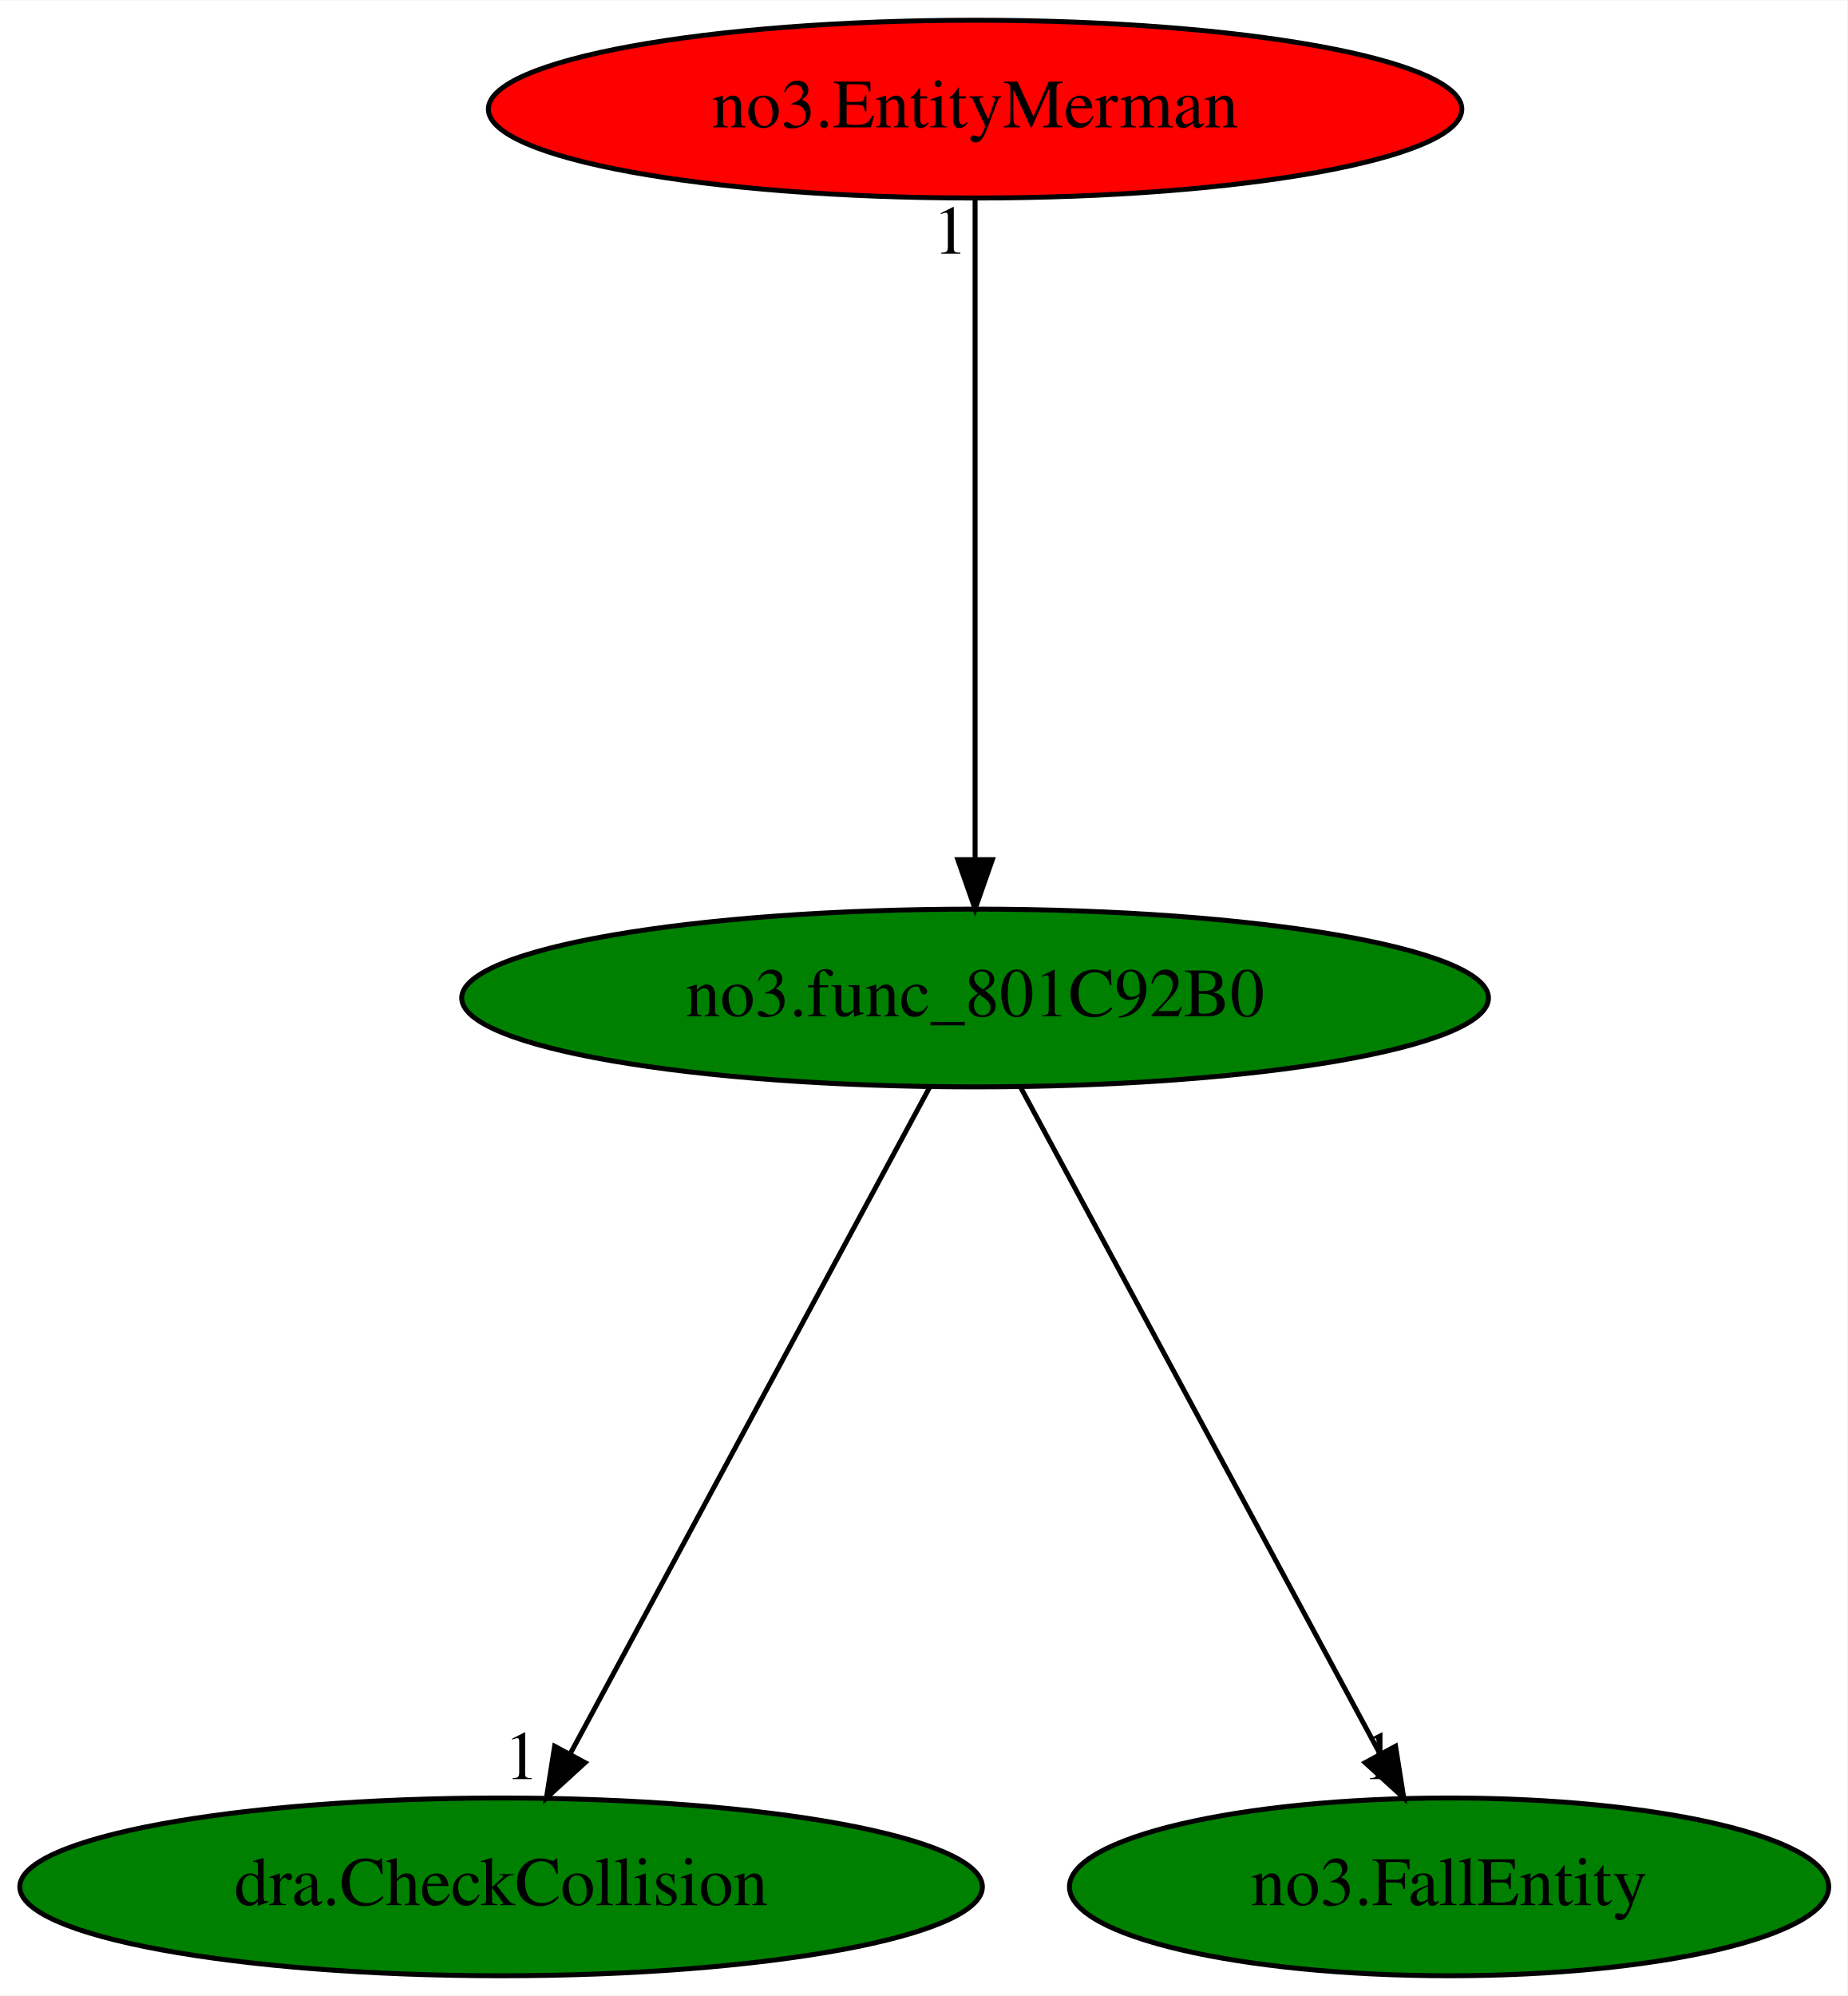
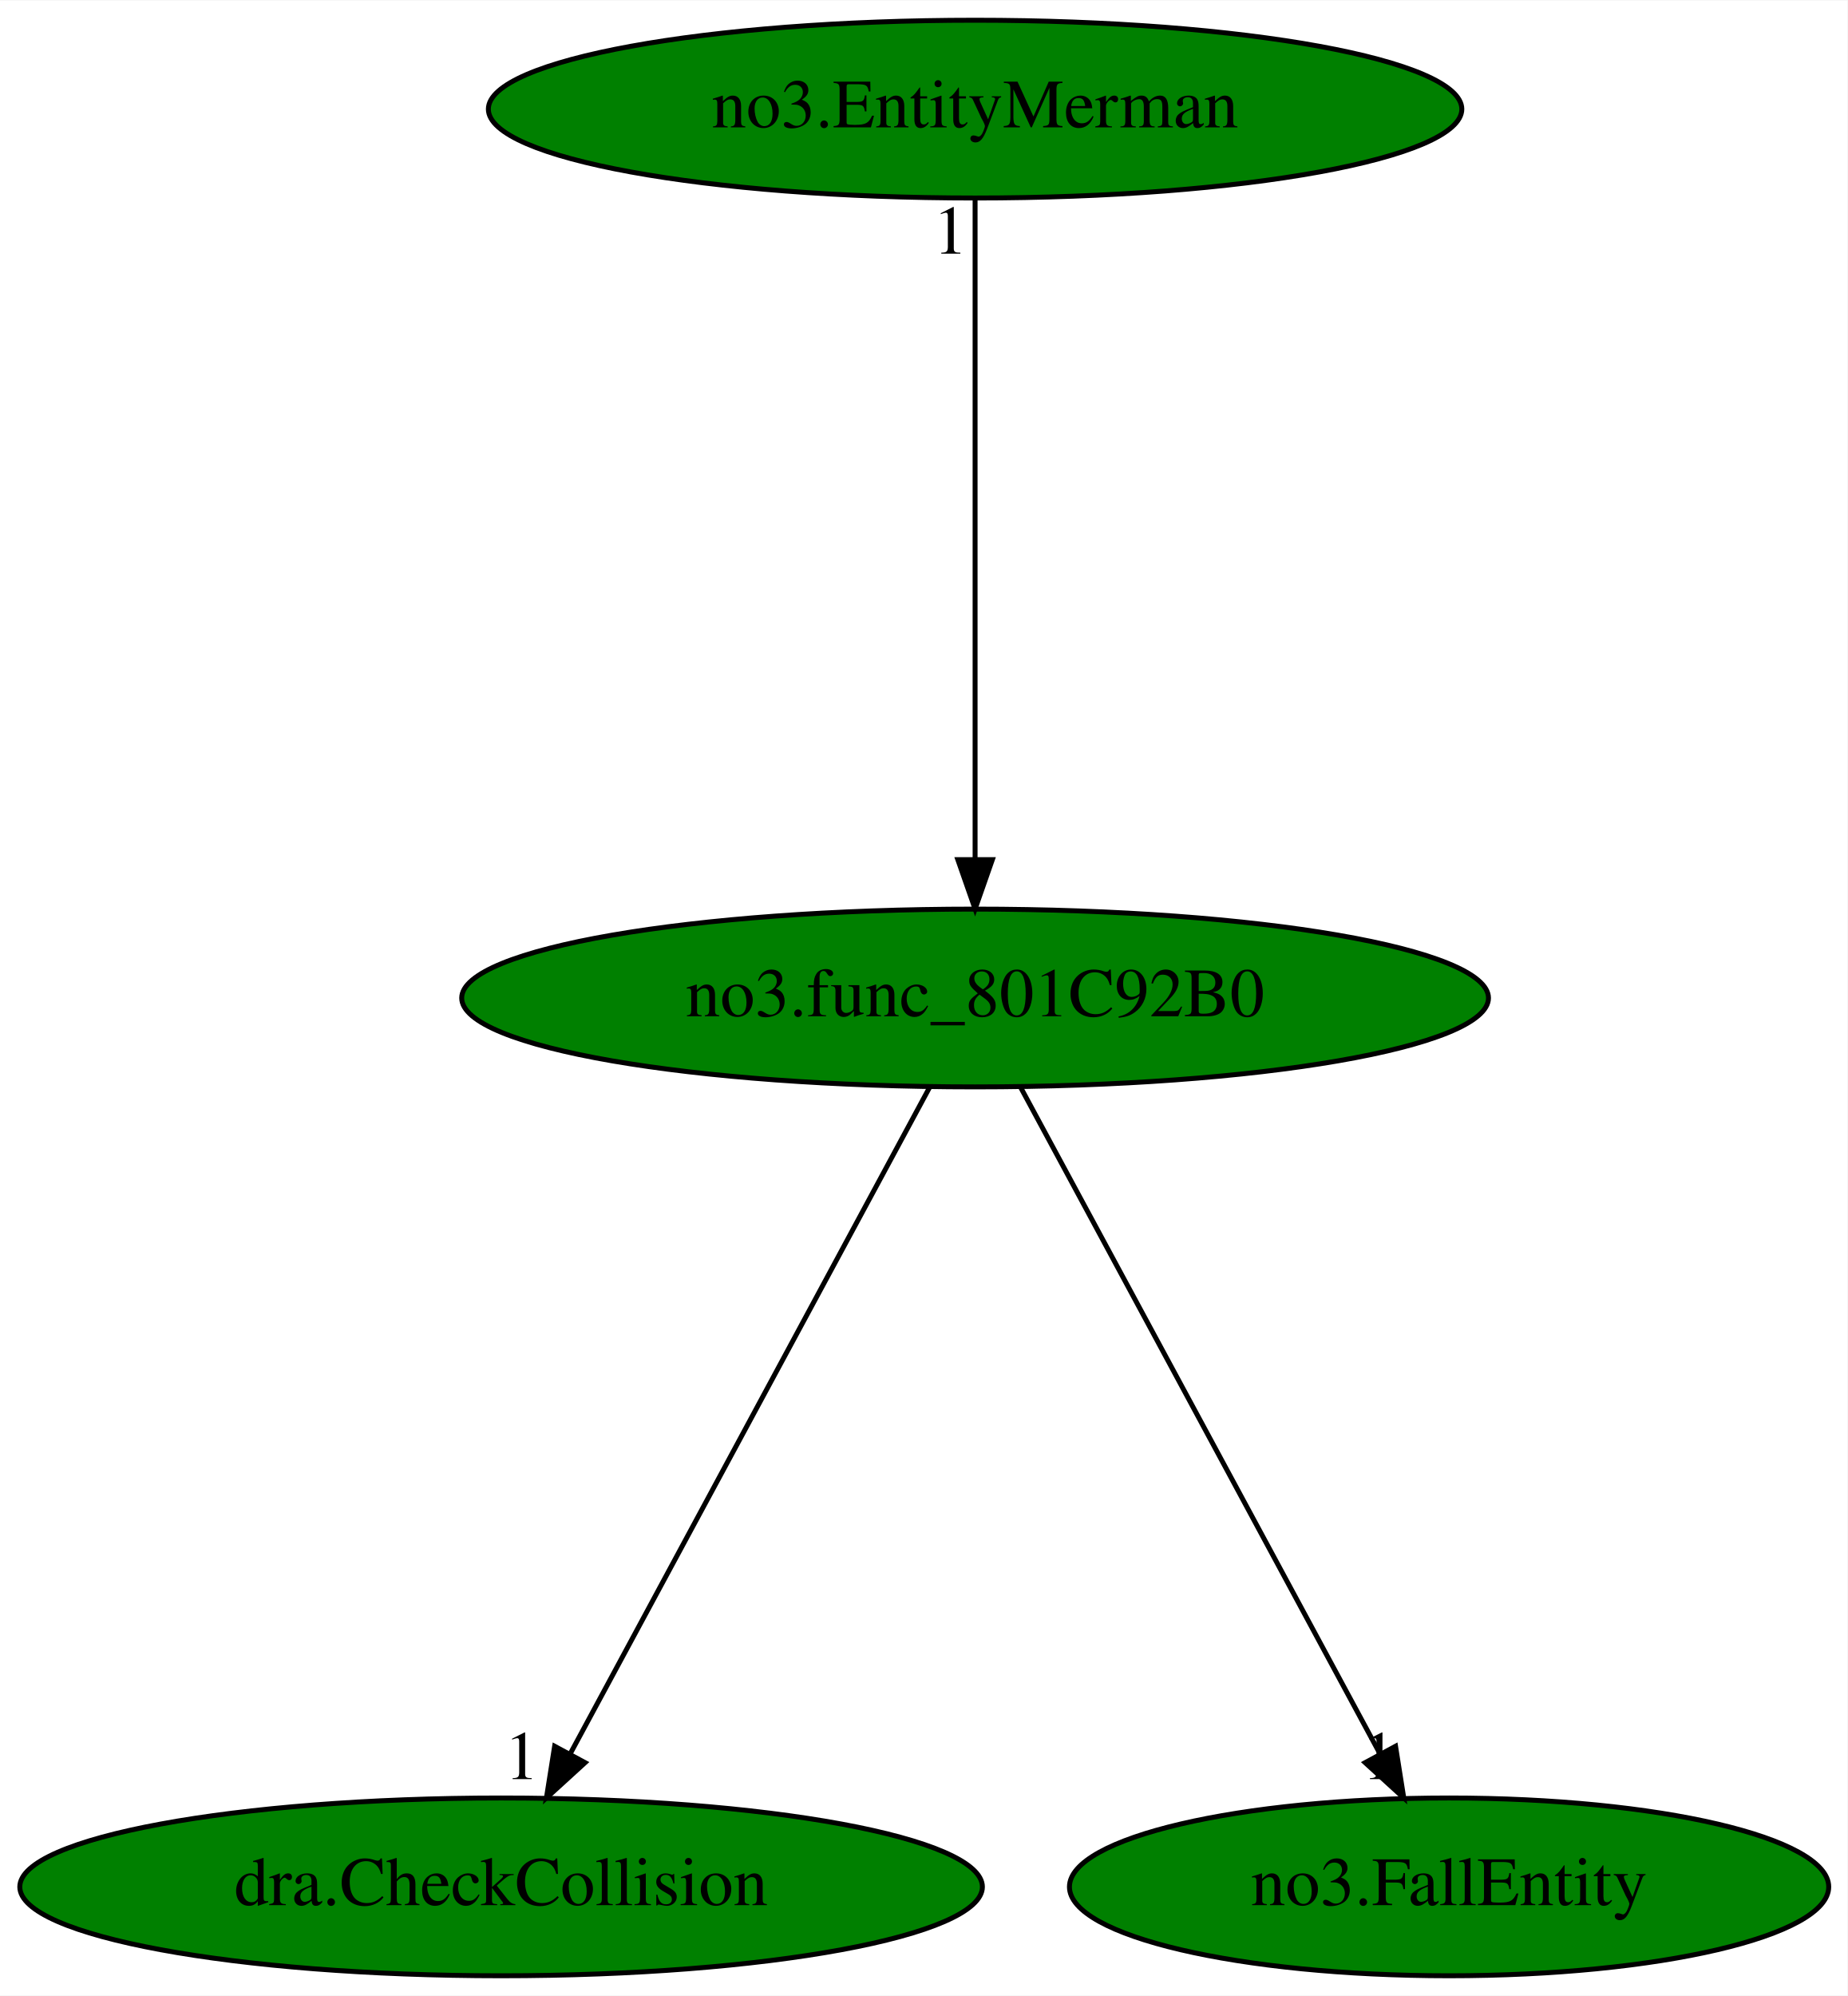
<svg xmlns="http://www.w3.org/2000/svg" xmlns:xlink="http://www.w3.org/1999/xlink" width="374pt" height="404pt" viewBox="0.00 0.00 374.18 404.00">
  <g id="graph0" class="graph" transform="scale(1 1) rotate(0) translate(4 400)">
    <polygon fill="white" stroke="transparent" points="-4,4 -4,-400 370.18,-400 370.18,4 -4,4" />
    <g id="node1" class="node">
      <ellipse fill="green" stroke="black" cx="193.49" cy="-198" rx="103.98" ry="18" />
      <text text-anchor="middle" x="193.49" y="-194.3" font-family="Times,serif" font-size="14.00">no3.func_801C92B0</text>
    </g>
    <g id="node2" class="node">
      <g id="a_node2">
        <a xlink:href="dra.CheckCollision.svg" xlink:title="dra.CheckCollision">
          <ellipse fill="green" stroke="black" cx="97.49" cy="-18" rx="97.48" ry="18" />
          <text text-anchor="middle" x="97.49" y="-14.3" font-family="Times,serif" font-size="14.00">dra.CheckCollision</text>
        </a>
      </g>
    </g>
    <g id="edge1" class="edge">
      <path fill="none" stroke="black" d="M184.29,-179.93C167.44,-148.7 131.56,-82.17 111.61,-45.18" />
      <polygon fill="black" stroke="black" points="114.5,-43.16 106.67,-36.02 108.33,-46.48 114.5,-43.16" />
      <text text-anchor="middle" x="101.67" y="-39.82" font-family="Times,serif" font-size="14.00">1</text>
    </g>
    <g id="node3" class="node">
      <g id="a_node3">
        <a xlink:href="no3.FallEntity.svg" xlink:title="no3.FallEntity">
          <ellipse fill="green" stroke="black" cx="289.49" cy="-18" rx="76.89" ry="18" />
          <text text-anchor="middle" x="289.49" y="-14.3" font-family="Times,serif" font-size="14.00">no3.FallEntity</text>
        </a>
      </g>
    </g>
    <g id="edge2" class="edge">
      <path fill="none" stroke="black" d="M202.7,-179.93C219.54,-148.7 255.42,-82.17 275.37,-45.18" />
      <polygon fill="black" stroke="black" points="278.65,-46.48 280.31,-36.02 272.49,-43.16 278.65,-46.48" />
      <text text-anchor="middle" x="275.31" y="-39.82" font-family="Times,serif" font-size="14.00">1</text>
    </g>
    <g id="node4" class="node">
      <g id="a_node4">
        <a xlink:href="no3.EntityMerman.svg" xlink:title="no3.EntityMerman">
-           <ellipse fill="red" stroke="black" cx="193.49" cy="-378" rx="98.58" ry="18" />
+           <ellipse fill="green" stroke="black" cx="193.49" cy="-378" rx="98.58" ry="18" />
          <text text-anchor="middle" x="193.49" y="-374.3" font-family="Times,serif" font-size="14.00">no3.EntityMerman</text>
        </a>
      </g>
    </g>
    <g id="edge3" class="edge">
      <path fill="none" stroke="black" d="M193.49,-359.93C193.49,-328.97 193.49,-263.3 193.49,-226.13" />
      <polygon fill="black" stroke="black" points="196.99,-226.02 193.49,-216.02 189.99,-226.02 196.99,-226.02" />
      <text text-anchor="middle" x="188.49" y="-348.73" font-family="Times,serif" font-size="14.00">1</text>
    </g>
  </g>
</svg>
